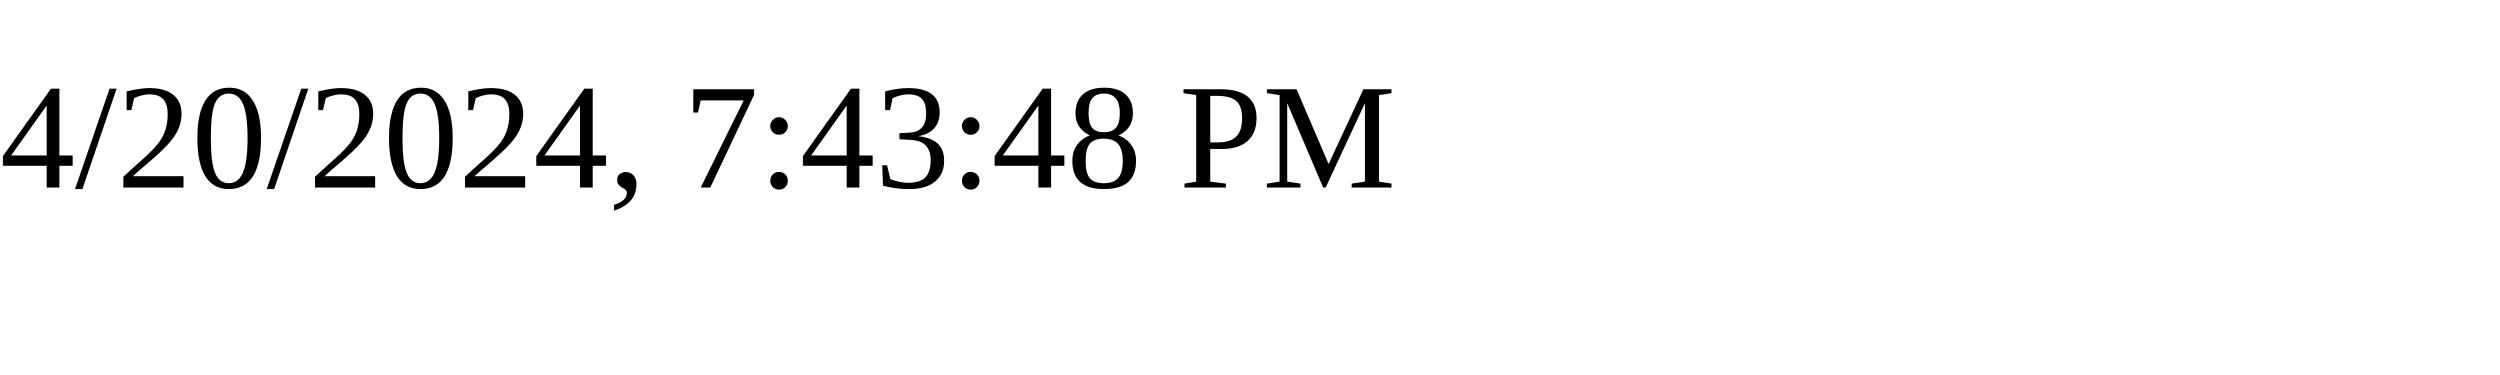
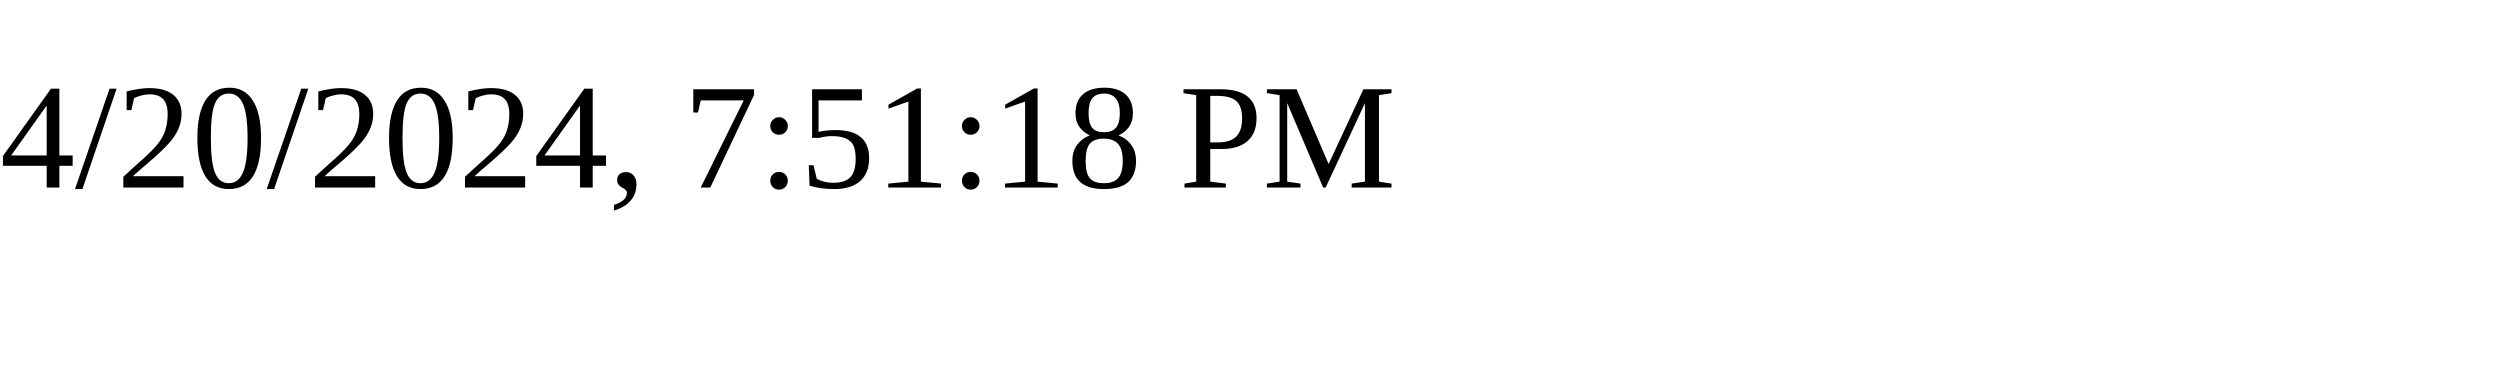
<svg xmlns="http://www.w3.org/2000/svg" height="30" width="200">
-   <text x="0" y="15">4/20/2024, 7:43:48 PM</text>
+   <text x="0" y="15">4/20/2024, 7:51:18 PM</text>
</svg>
